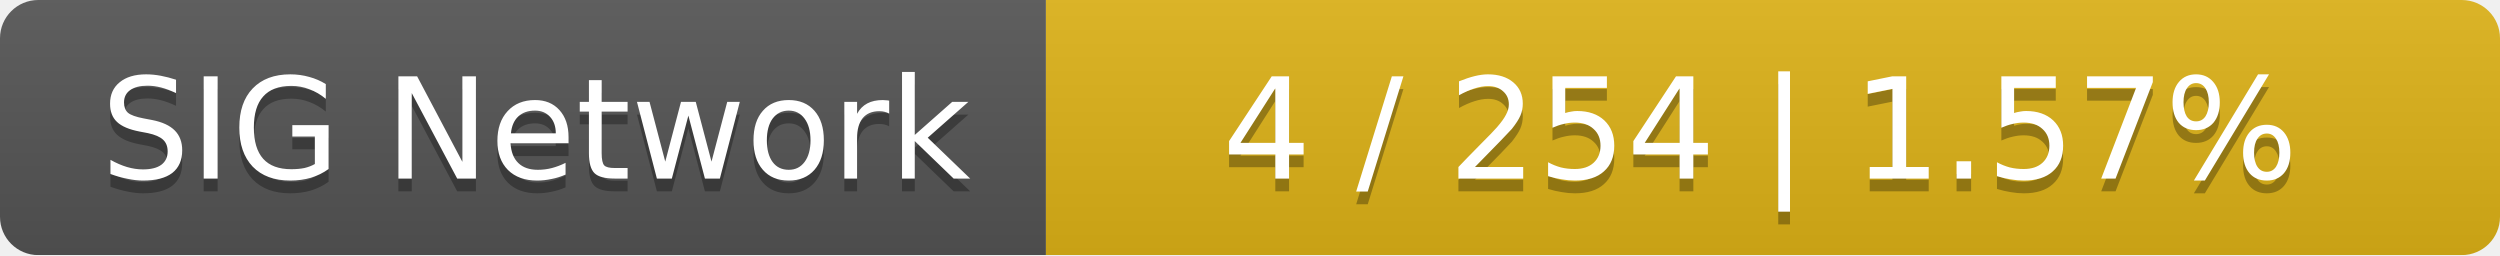
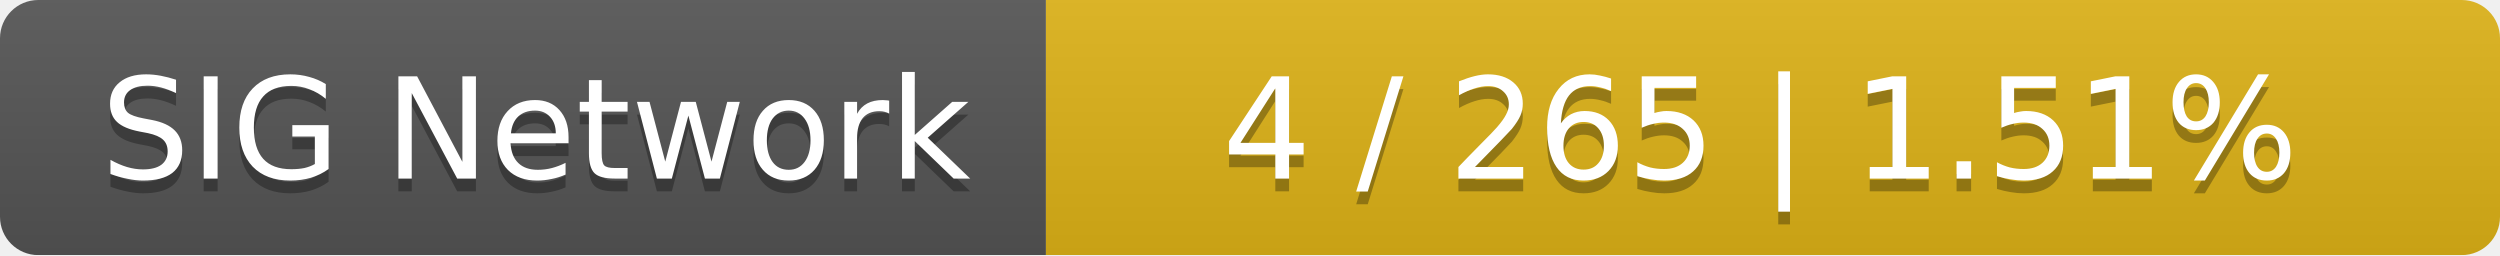
<svg xmlns="http://www.w3.org/2000/svg" width="196" height="20">
  <linearGradient id="smooth" x2="0" y2="100%">
    <stop offset="0" stop-color="#bbb" stop-opacity=".1" />
    <stop offset="1" stop-opacity=".1" />
  </linearGradient>
  <mask id="round">
    <rect width="196" height="20" rx="3" fill="#fff" />
  </mask>
  <g mask="url(#round)">
    <rect width="82" height="20" fill="#555" />
    <rect x="82" width="114" height="20" fill="#dfb317" />
    <rect width="196" height="20" fill="url(#smooth)" />
  </g>
  <g fill="#fff" text-anchor="middle" font-family="DejaVu Sans,Verdana,Geneva,sans-serif" font-size="11">
    <text x="42" y="15" fill="#010101" fill-opacity=".3">SIG Network</text>
    <text x="42" y="14">SIG Network</text>
-     <text x="138" y="15" fill="#010101" fill-opacity=".3">4 / 254    |    1.57%</text>
-     <text x="138" y="14">4 / 254    |    1.57%</text>
+     <text x="138" y="15" fill="#010101" fill-opacity=".3">4 / 265    |    1.51%</text>
+     <text x="138" y="14">4 / 265    |    1.51%</text>
  </g>
</svg>
